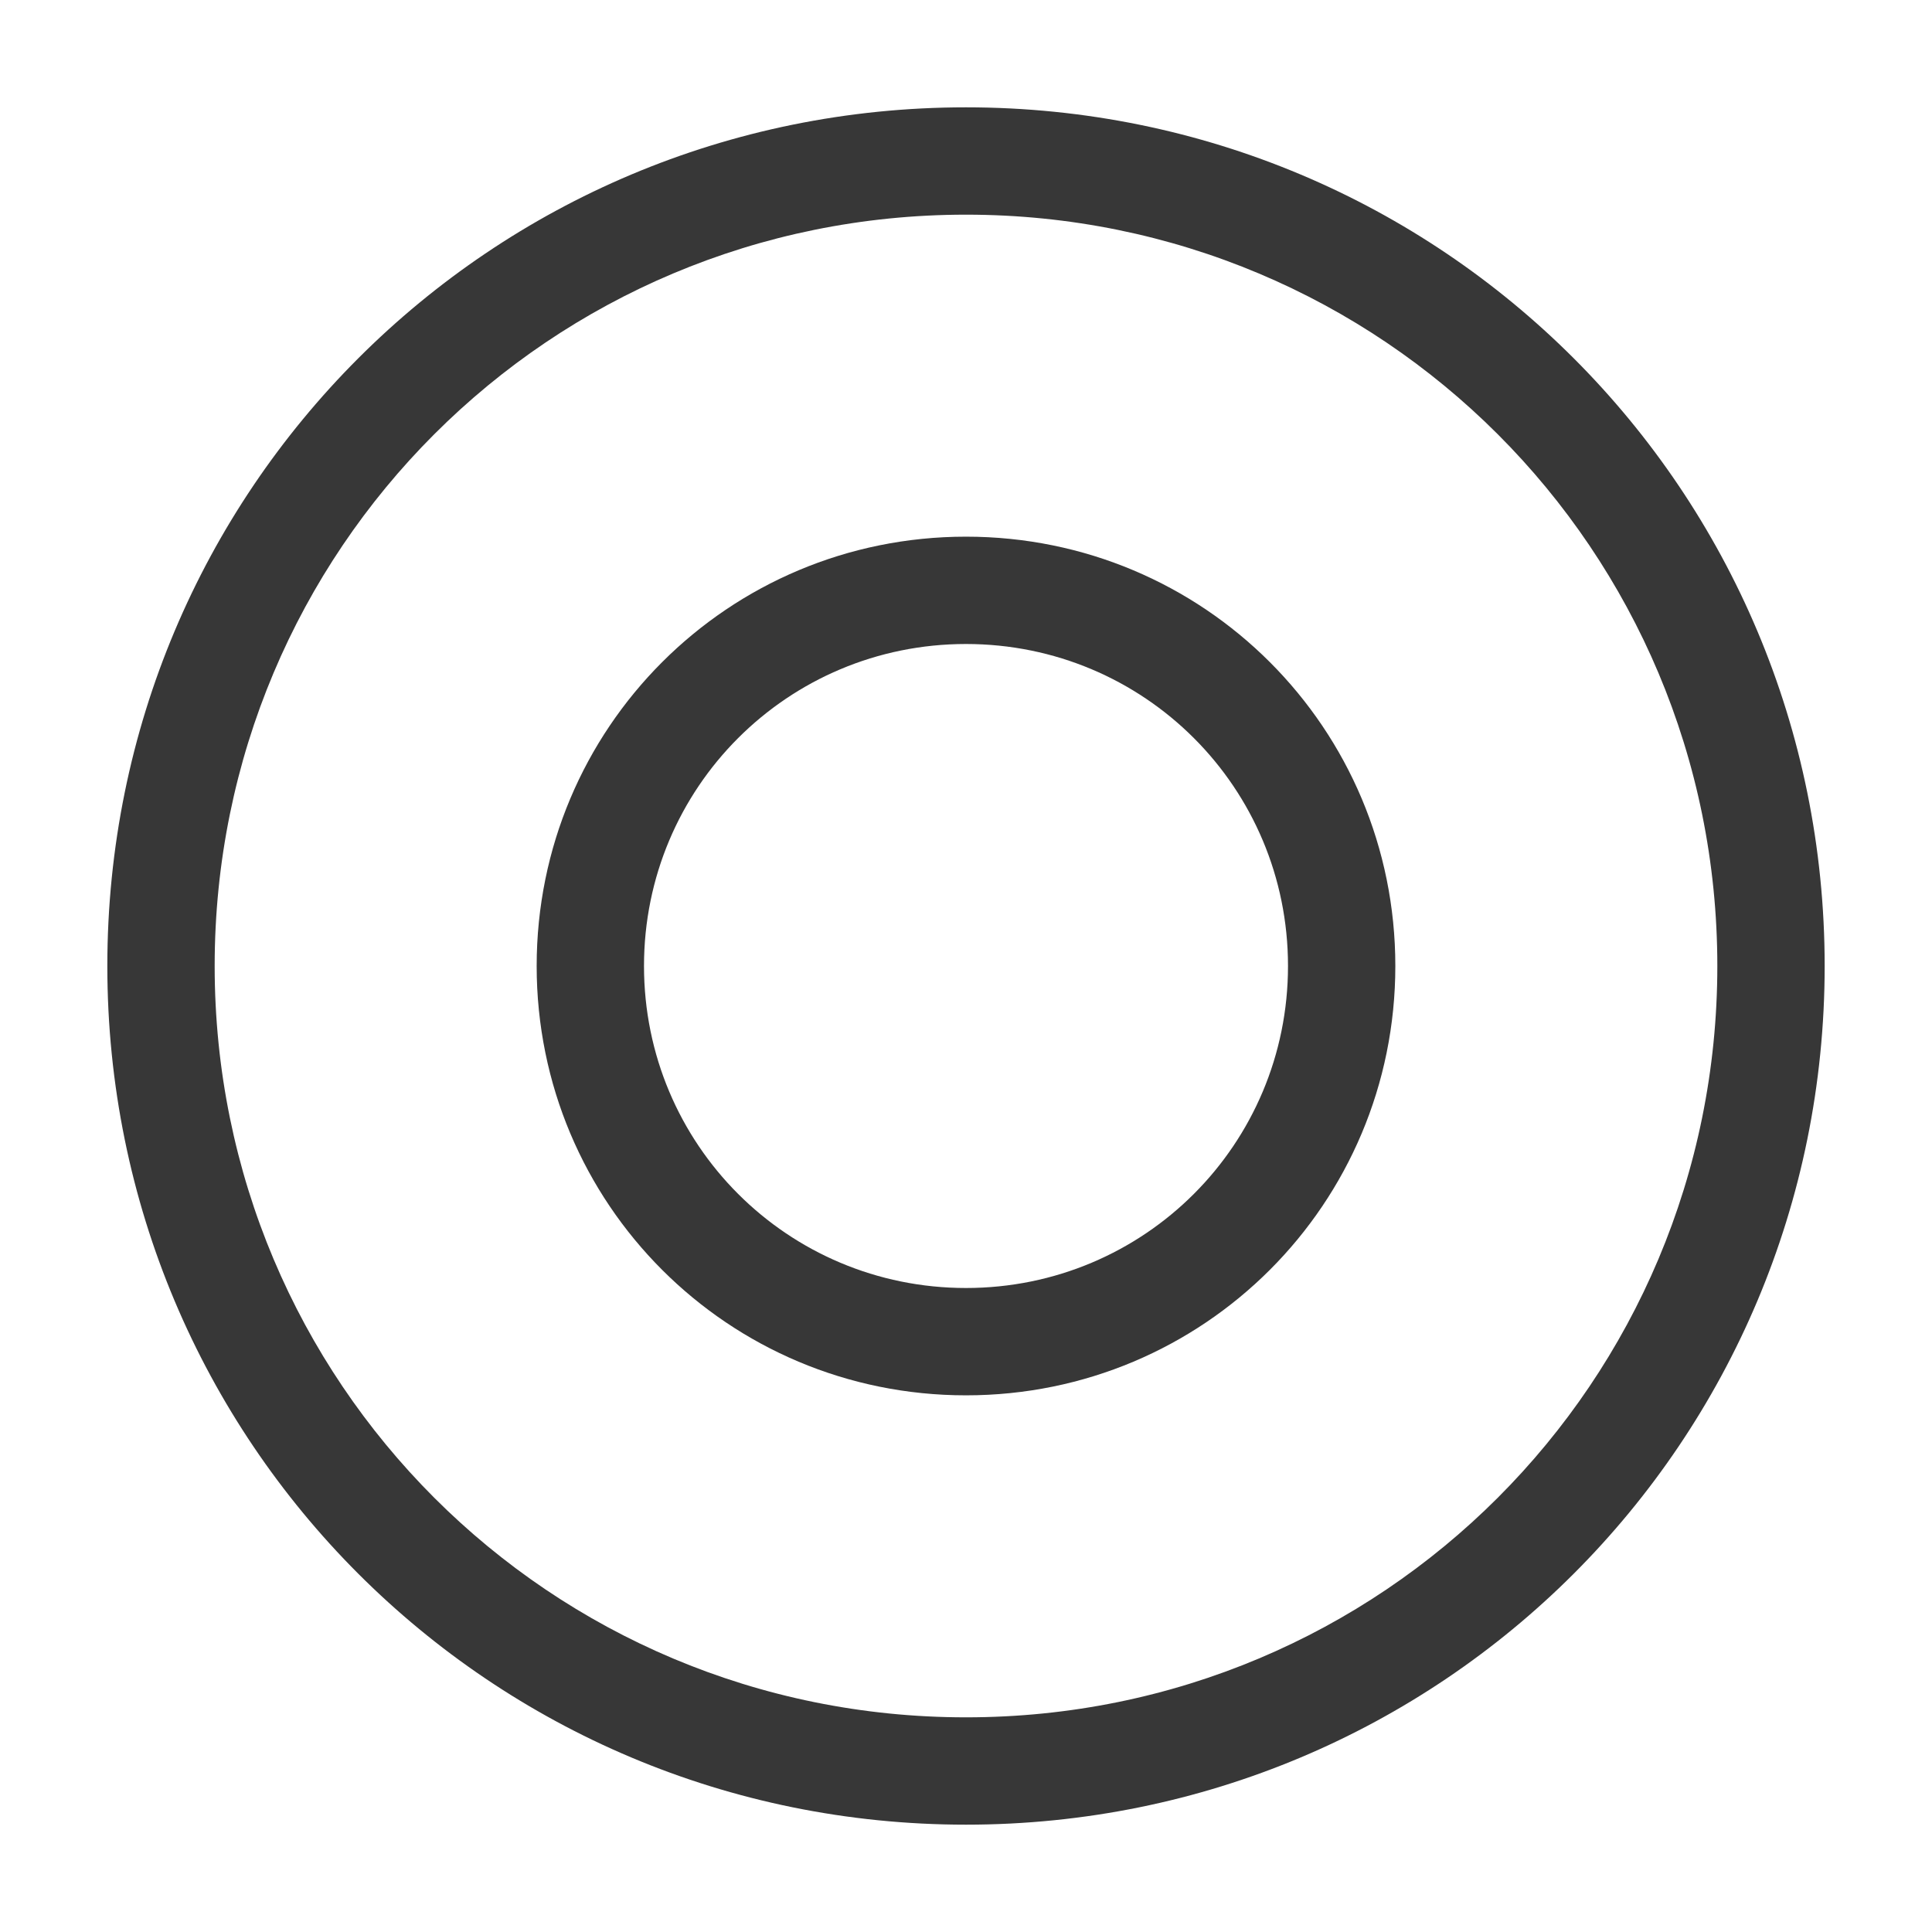
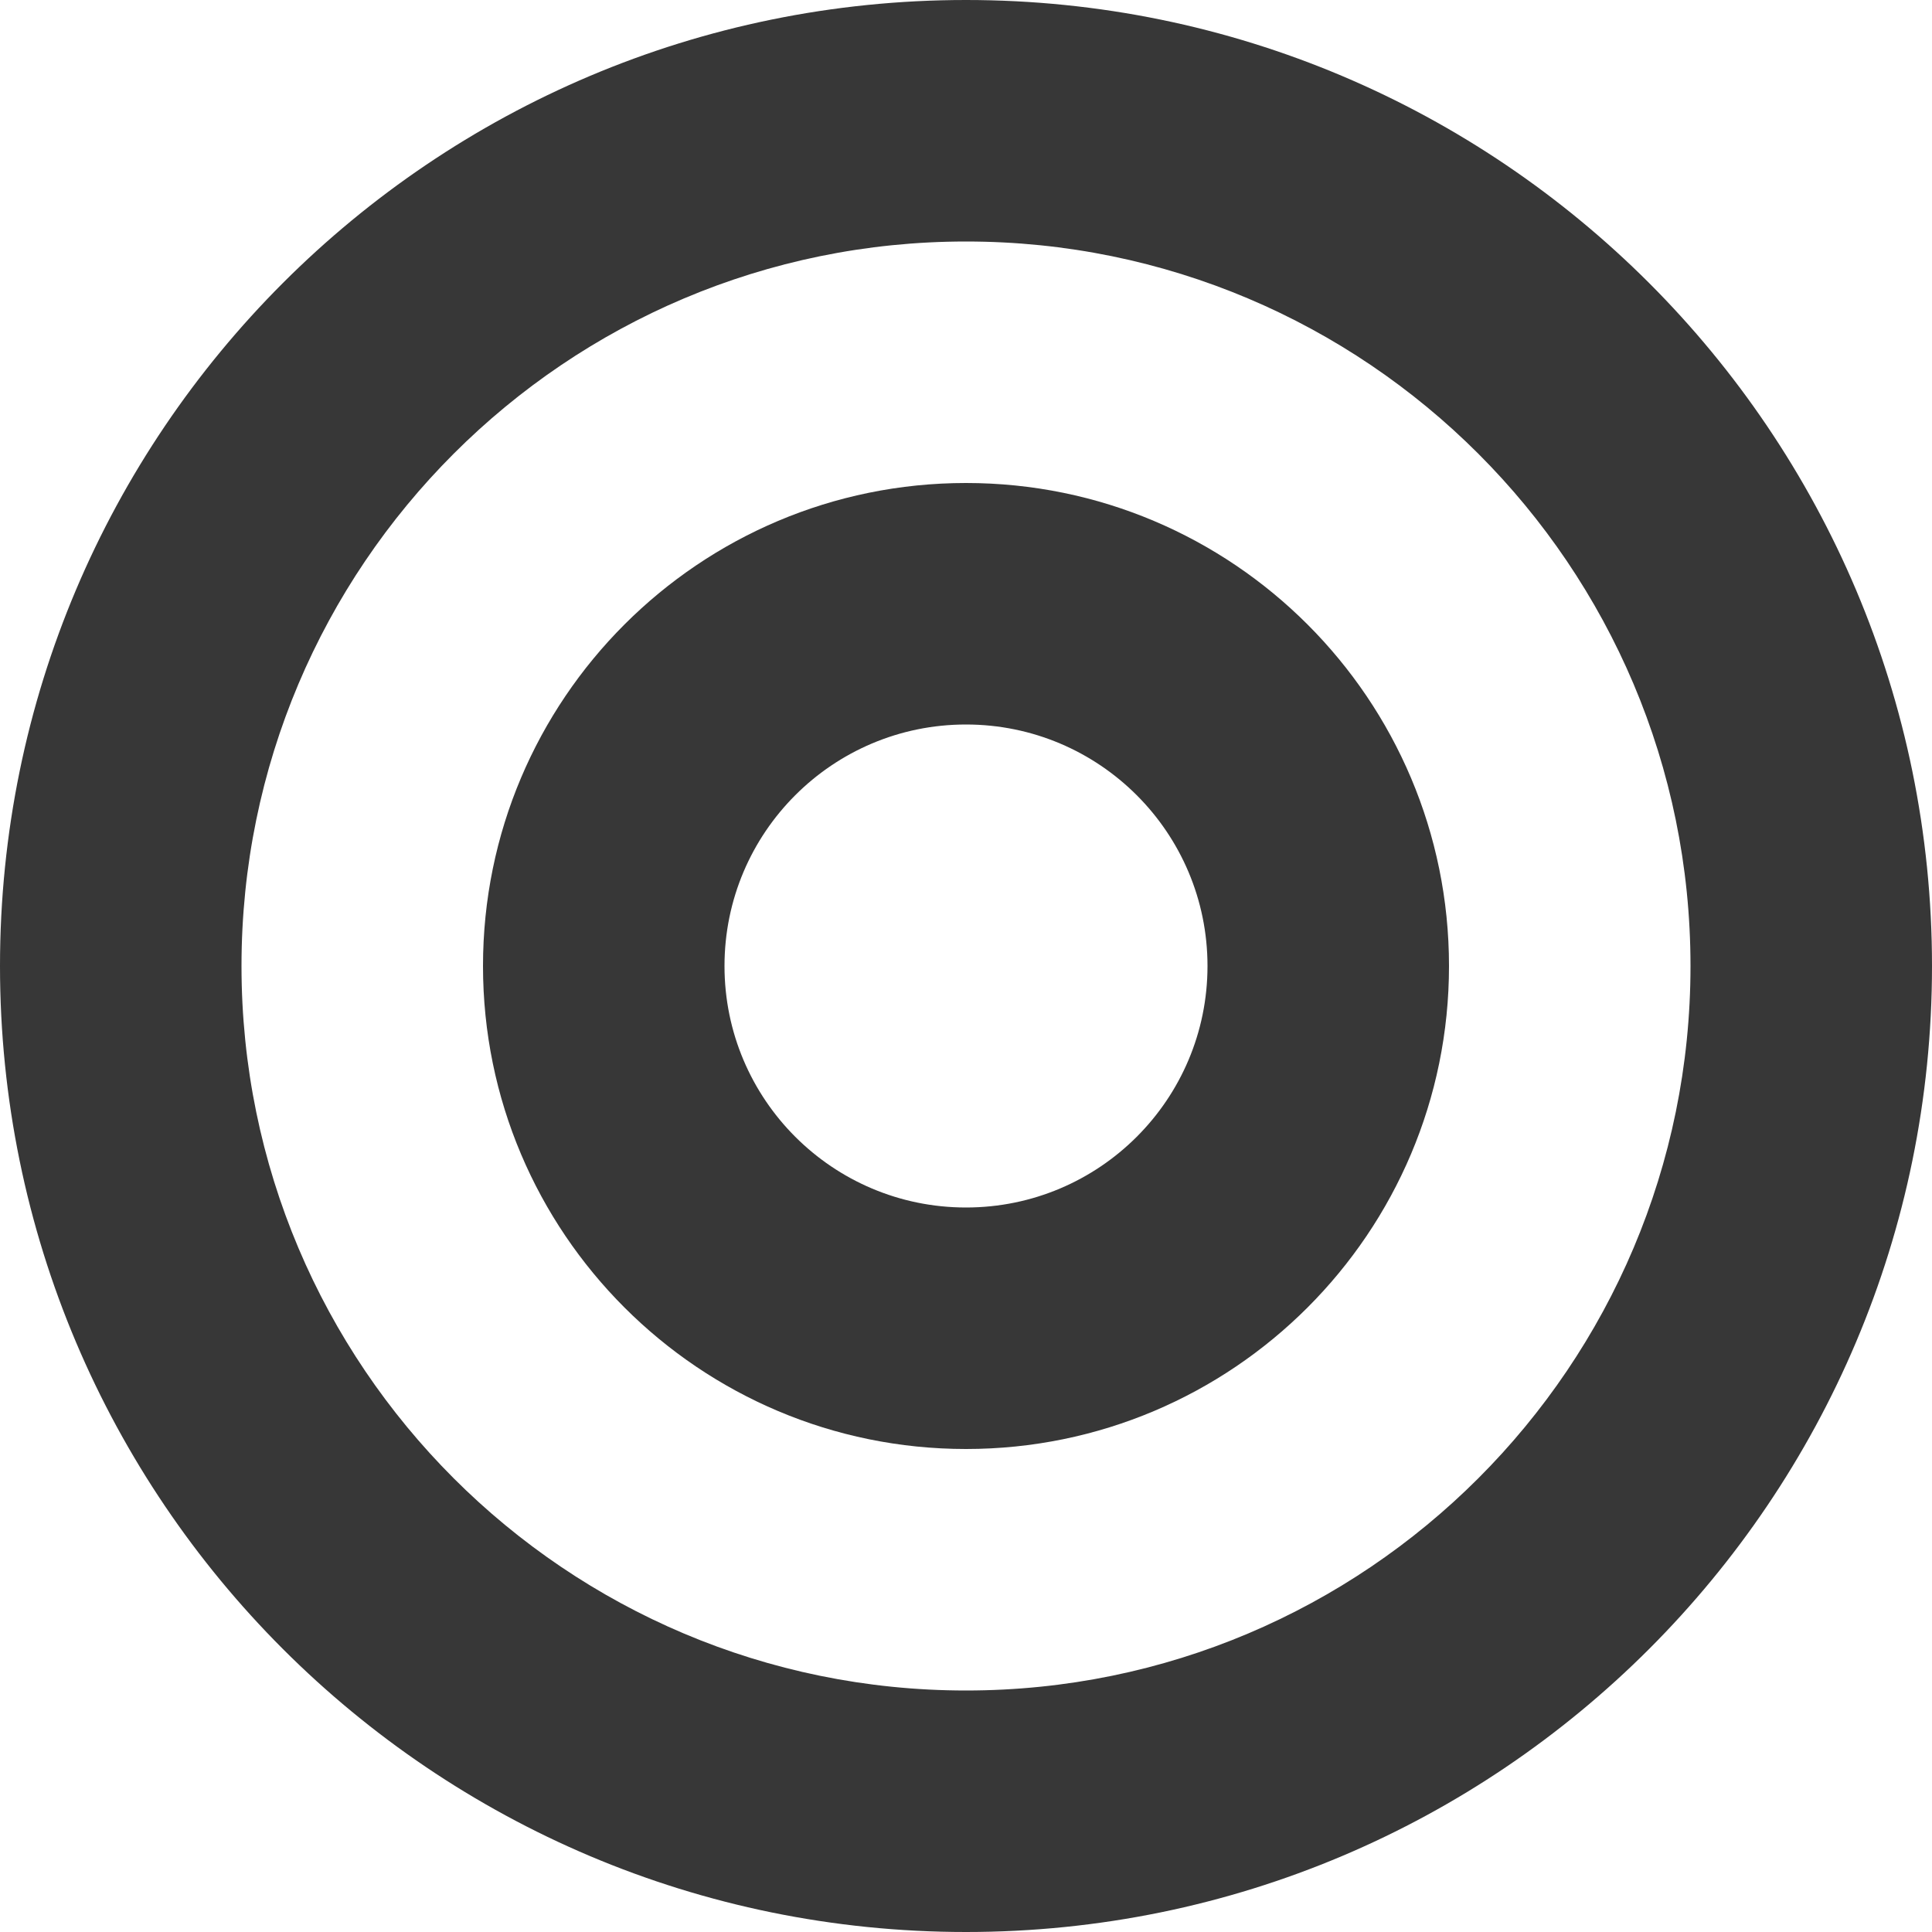
- <svg xmlns="http://www.w3.org/2000/svg" xmlns:xlink="http://www.w3.org/1999/xlink" version="1.1" width="18" height="18" id="svg6190">
+ <svg xmlns="http://www.w3.org/2000/svg" xmlns:ns1="http://www.openswatchbook.org/uri/2009/osb" version="1.1" width="16" height="16" id="svg6190">
  <defs id="defs6194">
-     <linearGradient x1="169.275" y1="7.633" x2="169" y2="22.362" id="linearGradient10736" xlink:href="#linearGradient6935" gradientUnits="userSpaceOnUse" gradientTransform="matrix(0.9351301,-0.9351301,0.9351301,0.9351301,48.84188,196.8352)" />
-     <linearGradient id="linearGradient6935">
-       <stop id="stop6937" style="stop-color:#666666;stop-opacity:1" offset="0" />
-       <stop id="stop6939" style="stop-color:#1a1a1a;stop-opacity:1" offset="1" />
-     </linearGradient>
-     <linearGradient x1="169.275" y1="7.633" x2="169" y2="22.362" id="linearGradient6229" xlink:href="#linearGradient6935" gradientUnits="userSpaceOnUse" gradientTransform="matrix(0.9351301,-0.9351301,0.9351301,0.9351301,48.84188,196.8352)" />
-     <linearGradient x1="169.275" y1="7.633" x2="169" y2="22.362" id="linearGradient8068" xlink:href="#linearGradient5536" gradientUnits="userSpaceOnUse" />
-     <linearGradient id="linearGradient5536">
-       <stop id="stop5538" style="stop-color:#e6e6e6;stop-opacity:1" offset="0" />
-       <stop id="stop5540" style="stop-color:#aaaaaa;stop-opacity:1" offset="1" />
-     </linearGradient>
-     <linearGradient x1="169.275" y1="7.633" x2="169" y2="22.362" id="linearGradient8064" xlink:href="#linearGradient5536" gradientUnits="userSpaceOnUse" />
-     <linearGradient id="linearGradient6294">
-       <stop id="stop6296" style="stop-color:#e6e6e6;stop-opacity:1" offset="0" />
-       <stop id="stop6298" style="stop-color:#aaaaaa;stop-opacity:1" offset="1" />
-     </linearGradient>
-     <linearGradient x1="169.275" y1="7.633" x2="169" y2="22.362" id="linearGradient8066" xlink:href="#linearGradient5536" gradientUnits="userSpaceOnUse" />
-     <linearGradient id="linearGradient6301">
-       <stop id="stop6303" style="stop-color:#e6e6e6;stop-opacity:1" offset="0" />
-       <stop id="stop6305" style="stop-color:#aaaaaa;stop-opacity:1" offset="1" />
-     </linearGradient>
-     <linearGradient x1="169.275" y1="7.633" x2="169" y2="22.362" id="linearGradient6317" xlink:href="#linearGradient5536" gradientUnits="userSpaceOnUse" />
-     <linearGradient xlink:href="#linearGradient6935-4" id="linearGradient10465" gradientUnits="userSpaceOnUse" gradientTransform="matrix(1.28659,0,0,1.28659,2.631367,-1434.252)" x1="163.039" y1="1276.613" x2="178.208" y2="1290.18" />
-     <linearGradient id="linearGradient6935-4">
-       <stop style="stop-color:#666666;stop-opacity:1" offset="0" id="stop6937-9" />
-       <stop style="stop-color:#1a1a1a;stop-opacity:1" offset="1" id="stop6939-2" />
-     </linearGradient>
-     <linearGradient id="linearGradient5536-1">
-       <stop style="stop-color:#e6e6e6;stop-opacity:1;" offset="0" id="stop5538-8" />
-       <stop style="stop-color:#aaaaaa;stop-opacity:1;" offset="1" id="stop5540-8" />
-     </linearGradient>
-     <linearGradient xlink:href="#linearGradient6935-0" id="linearGradient10439" gradientUnits="userSpaceOnUse" gradientTransform="matrix(1.28659,0,0,1.28659,2.631367,-1434.252)" x1="162.307" y1="1300.13" x2="174.531" y2="1312.568" />
-     <linearGradient id="linearGradient6935-0">
-       <stop style="stop-color:#666666;stop-opacity:1" offset="0" id="stop6937-2" />
-       <stop style="stop-color:#1a1a1a;stop-opacity:1" offset="1" id="stop6939-23" />
-     </linearGradient>
-     <linearGradient id="linearGradient5536-4">
-       <stop style="stop-color:#e6e6e6;stop-opacity:1;" offset="0" id="stop5538-2" />
-       <stop style="stop-color:#aaaaaa;stop-opacity:1;" offset="1" id="stop5540-7" />
-     </linearGradient>
-     <linearGradient xlink:href="#linearGradient6935-3" id="linearGradient10574" gradientUnits="userSpaceOnUse" gradientTransform="matrix(1.28659,0,0,1.28659,-70.14917,-1405.304)" x1="219.036" y1="1300.413" x2="234.081" y2="1315.457" />
-     <linearGradient id="linearGradient6935-3">
-       <stop style="stop-color:#666666;stop-opacity:1" offset="0" id="stop6937-6" />
-       <stop style="stop-color:#1a1a1a;stop-opacity:1" offset="1" id="stop6939-6" />
-     </linearGradient>
-     <linearGradient xlink:href="#linearGradient5536-7" id="linearGradient8078" gradientUnits="userSpaceOnUse" gradientTransform="matrix(1.28659,0,0,1.28659,-758.5512,-397.3041)" x1="219.036" y1="1300.413" x2="234.081" y2="1315.457" />
-     <linearGradient id="linearGradient5536-7">
-       <stop style="stop-color:#e6e6e6;stop-opacity:1;" offset="0" id="stop5538-4" />
-       <stop style="stop-color:#aaaaaa;stop-opacity:1;" offset="1" id="stop5540-3" />
-     </linearGradient>
-     <linearGradient xlink:href="#linearGradient6935-1" id="linearGradient10570" gradientUnits="userSpaceOnUse" gradientTransform="matrix(1.516824,0,0,1.461653,46.66417,-3.166096)" x1="110.58" y1="209.988" x2="121.607" y2="221.469" />
-     <linearGradient id="linearGradient6935-1">
-       <stop style="stop-color:#666666;stop-opacity:1" offset="0" id="stop6937-1" />
-       <stop style="stop-color:#1a1a1a;stop-opacity:1" offset="1" id="stop6939-60" />
-     </linearGradient>
-     <linearGradient xlink:href="#linearGradient5536-9" id="linearGradient8080" gradientUnits="userSpaceOnUse" gradientTransform="matrix(1.516824,0,0,1.461653,-641.7378,1004.834)" x1="110.58" y1="209.988" x2="121.607" y2="221.469" />
-     <linearGradient id="linearGradient5536-9">
-       <stop style="stop-color:#e6e6e6;stop-opacity:1;" offset="0" id="stop5538-1" />
-       <stop style="stop-color:#aaaaaa;stop-opacity:1;" offset="1" id="stop5540-84" />
-     </linearGradient>
-     <linearGradient id="linearGradient6935-47">
-       <stop style="stop-color:#666666;stop-opacity:1" offset="0" id="stop6937-67" />
-       <stop style="stop-color:#1a1a1a;stop-opacity:1" offset="1" id="stop6939-28" />
-     </linearGradient>
-     <linearGradient xlink:href="#linearGradient5536-0" id="linearGradient8120" gradientUnits="userSpaceOnUse" gradientTransform="matrix(1.286591,0,0,1.286591,-685.7707,-426.2524)" x1="164.418" y1="1376.901" x2="177.871" y2="1389.364" />
-     <linearGradient id="linearGradient5536-0">
-       <stop style="stop-color:#e6e6e6;stop-opacity:1;" offset="0" id="stop5538-5" />
-       <stop style="stop-color:#aaaaaa;stop-opacity:1;" offset="1" id="stop5540-88" />
-     </linearGradient>
-     <linearGradient id="linearGradient6935-5">
-       <stop style="stop-color:#666666;stop-opacity:1" offset="0" id="stop6937-21" />
-       <stop style="stop-color:#1a1a1a;stop-opacity:1" offset="1" id="stop6939-8" />
-     </linearGradient>
-     <linearGradient xlink:href="#linearGradient5536-75" id="linearGradient8074" gradientUnits="userSpaceOnUse" gradientTransform="matrix(1.286591,0,0,1.286591,-758.5512,-359.6713)" x1="218.411" y1="1352.733" x2="234.384" y2="1366.968" />
-     <linearGradient id="linearGradient5536-75">
-       <stop style="stop-color:#e6e6e6;stop-opacity:1;" offset="0" id="stop5538-7" />
-       <stop style="stop-color:#aaaaaa;stop-opacity:1;" offset="1" id="stop5540-0" />
-     </linearGradient>
-     <linearGradient id="linearGradient6935-15">
-       <stop style="stop-color:#666666;stop-opacity:1" offset="0" id="stop6937-97" />
-       <stop style="stop-color:#1a1a1a;stop-opacity:1" offset="1" id="stop6939-9" />
-     </linearGradient>
-     <linearGradient xlink:href="#linearGradient5536-00" id="linearGradient8076" gradientUnits="userSpaceOnUse" gradientTransform="matrix(1.28659,0,0,1.28659,-758.5512,-359.6713)" x1="218.478" y1="1381.176" x2="233.411" y2="1394.793" />
-     <linearGradient id="linearGradient5536-00">
-       <stop style="stop-color:#e6e6e6;stop-opacity:1;" offset="0" id="stop5538-51" />
-       <stop style="stop-color:#aaaaaa;stop-opacity:1;" offset="1" id="stop5540-9" />
-     </linearGradient>
-     <linearGradient id="linearGradient6935-7">
-       <stop style="stop-color:#666666;stop-opacity:1" offset="0" id="stop6937-16" />
-       <stop style="stop-color:#1a1a1a;stop-opacity:1" offset="1" id="stop6939-3" />
-     </linearGradient>
-     <linearGradient id="linearGradient5536-94">
-       <stop style="stop-color:#e6e6e6;stop-opacity:1;" offset="0" id="stop5538-0" />
-       <stop style="stop-color:#aaaaaa;stop-opacity:1;" offset="1" id="stop5540-34" />
-     </linearGradient>
-     <linearGradient id="linearGradient6935-2">
-       <stop style="stop-color:#666666;stop-opacity:1" offset="0" id="stop6937-8" />
-       <stop style="stop-color:#1a1a1a;stop-opacity:1" offset="1" id="stop6939-21" />
-     </linearGradient>
-     <linearGradient xlink:href="#linearGradient5536-6" id="linearGradient8132" gradientUnits="userSpaceOnUse" gradientTransform="matrix(1.28659,0,0,1.28659,-685.7707,-426.2524)" x1="164.522" y1="1482.442" x2="173.591" y2="1491.817" />
-     <linearGradient id="linearGradient5536-6">
-       <stop style="stop-color:#e6e6e6;stop-opacity:1;" offset="0" id="stop5538-54" />
-       <stop style="stop-color:#aaaaaa;stop-opacity:1;" offset="1" id="stop5540-6" />
-     </linearGradient>
-     <linearGradient id="linearGradient6935-21">
-       <stop style="stop-color:#666666;stop-opacity:1" offset="0" id="stop6937-4" />
-       <stop style="stop-color:#1a1a1a;stop-opacity:1" offset="1" id="stop6939-4" />
-     </linearGradient>
-     <linearGradient id="linearGradient5536-49">
-       <stop style="stop-color:#e6e6e6;stop-opacity:1;" offset="0" id="stop5538-3" />
-       <stop style="stop-color:#aaaaaa;stop-opacity:1;" offset="1" id="stop5540-2" />
-     </linearGradient>
-     <linearGradient id="linearGradient5536-06">
-       <stop style="stop-color:#e6e6e6;stop-opacity:1;" offset="0" id="stop5538-26" />
-       <stop style="stop-color:#aaaaaa;stop-opacity:1;" offset="1" id="stop5540-74" />
-     </linearGradient>
-     <linearGradient id="linearGradient6327">
-       <stop style="stop-color:#e6e6e6;stop-opacity:1;" offset="0" id="stop6329" />
-       <stop style="stop-color:#aaaaaa;stop-opacity:1;" offset="1" id="stop6331" />
-     </linearGradient>
-     <linearGradient id="linearGradient6935-50">
-       <stop style="stop-color:#666666;stop-opacity:1" offset="0" id="stop6937-0" />
-       <stop style="stop-color:#1a1a1a;stop-opacity:1" offset="1" id="stop6939-0" />
-     </linearGradient>
-     <linearGradient xlink:href="#linearGradient5536-16" id="linearGradient8089" gradientUnits="userSpaceOnUse" gradientTransform="matrix(1.28659,0,0,1.28659,-758.5512,-368.7689)" x1="219.302" y1="1486.967" x2="234.081" y2="1501.993" />
-     <linearGradient id="linearGradient5536-16">
-       <stop style="stop-color:#e6e6e6;stop-opacity:1;" offset="0" id="stop5538-24" />
-       <stop style="stop-color:#aaaaaa;stop-opacity:1;" offset="1" id="stop5540-1" />
-     </linearGradient>
-     <linearGradient id="linearGradient6935-55">
-       <stop style="stop-color:#666666;stop-opacity:1" offset="0" id="stop6937-5" />
-       <stop style="stop-color:#1a1a1a;stop-opacity:1" offset="1" id="stop6939-81" />
-     </linearGradient>
-     <linearGradient xlink:href="#linearGradient5536-04" id="linearGradient8102" gradientUnits="userSpaceOnUse" gradientTransform="matrix(1.28659,0,0,1.28659,-758.5512,-368.7689)" x1="219.661" y1="1511.98" x2="233.474" y2="1526.105" />
-     <linearGradient id="linearGradient5536-04">
-       <stop style="stop-color:#e6e6e6;stop-opacity:1;" offset="0" id="stop5538-74" />
-       <stop style="stop-color:#aaaaaa;stop-opacity:1;" offset="1" id="stop5540-5" />
-     </linearGradient>
-     <linearGradient y2="1526.105" x2="233.474" y1="1511.98" x1="219.661" gradientTransform="matrix(1.28659,0,0,1.28659,-758.5512,-368.7689)" gradientUnits="userSpaceOnUse" id="linearGradient6797" xlink:href="#linearGradient5536-04" />
-     <linearGradient id="linearGradient6935-6">
-       <stop style="stop-color:#666666;stop-opacity:1" offset="0" id="stop6937-57" />
-       <stop style="stop-color:#1a1a1a;stop-opacity:1" offset="1" id="stop6939-03" />
-     </linearGradient>
-     <linearGradient id="linearGradient5536-45">
-       <stop style="stop-color:#e6e6e6;stop-opacity:1;" offset="0" id="stop5538-6" />
-       <stop style="stop-color:#aaaaaa;stop-opacity:1;" offset="1" id="stop5540-4" />
-     </linearGradient>
-     <linearGradient id="linearGradient6935-41">
-       <stop style="stop-color:#666666;stop-opacity:1" offset="0" id="stop6937-88" />
-       <stop style="stop-color:#1a1a1a;stop-opacity:1" offset="1" id="stop6939-5" />
-     </linearGradient>
-     <linearGradient xlink:href="#linearGradient5536-048" id="linearGradient8070" gradientUnits="userSpaceOnUse" gradientTransform="matrix(1.28659,0,0,1.28659,-745.1559,1039.54)" x1="207.531" y1="497.062" x2="223.331" y2="511.406" />
-     <linearGradient id="linearGradient5536-048">
-       <stop style="stop-color:#e6e6e6;stop-opacity:1;" offset="0" id="stop5538-14" />
-       <stop style="stop-color:#aaaaaa;stop-opacity:1;" offset="1" id="stop5540-71" />
-     </linearGradient>
-     <linearGradient id="linearGradient6935-8">
-       <stop style="stop-color:#666666;stop-opacity:1" offset="0" id="stop6937-54" />
-       <stop style="stop-color:#1a1a1a;stop-opacity:1" offset="1" id="stop6939-66" />
-     </linearGradient>
-     <linearGradient xlink:href="#linearGradient5536-18" id="linearGradient8134" gradientUnits="userSpaceOnUse" gradientTransform="matrix(1.28659,0,0,1.28659,-745.5878,1039.54)" x1="213.305" y1="528.903" x2="218.048" y2="533.646" />
-     <linearGradient id="linearGradient5536-18">
-       <stop style="stop-color:#e6e6e6;stop-opacity:1;" offset="0" id="stop5538-46" />
-       <stop style="stop-color:#aaaaaa;stop-opacity:1;" offset="1" id="stop5540-70" />
-     </linearGradient>
-     <linearGradient id="linearGradient8666">
-       <stop style="stop-color:#4d4d4d;stop-opacity:1" offset="0" id="stop8668" />
-       <stop style="stop-color:#d2d2d2;stop-opacity:1" offset="1" id="stop8670" />
-     </linearGradient>
-     <linearGradient id="linearGradient8666-1">
-       <stop style="stop-color:#4d4d4d;stop-opacity:1" offset="0" id="stop8668-6" />
-       <stop style="stop-color:#d2d2d2;stop-opacity:1" offset="1" id="stop8670-2" />
-     </linearGradient>
-     <linearGradient id="linearGradient6935-60">
-       <stop style="stop-color:#666666;stop-opacity:1" offset="0" id="stop6937-7" />
-       <stop style="stop-color:#1a1a1a;stop-opacity:1" offset="1" id="stop6939-55" />
-     </linearGradient>
-     <linearGradient xlink:href="#linearGradient5536-46" id="linearGradient8072" gradientUnits="userSpaceOnUse" gradientTransform="matrix(1.28659,0,0,1.28659,-685.7707,-426.2524)" x1="162.401" y1="1715.821" x2="177.309" y2="1731.112" />
-     <linearGradient id="linearGradient5536-46">
-       <stop style="stop-color:#e6e6e6;stop-opacity:1;" offset="0" id="stop5538-543" />
-       <stop style="stop-color:#aaaaaa;stop-opacity:1;" offset="1" id="stop5540-80" />
-     </linearGradient>
-     <linearGradient id="linearGradient6935-8-2">
-       <stop style="stop-color:#666666;stop-opacity:1" offset="0" id="stop6937-6-9" />
-       <stop style="stop-color:#1a1a1a;stop-opacity:1" offset="1" id="stop6939-9-4" />
-     </linearGradient>
-     <linearGradient y2="623.306" x2="143.471" y1="616.297" x1="133.476" gradientUnits="userSpaceOnUse" id="linearGradient7256" xlink:href="#linearGradient5536-6-1" />
-     <linearGradient id="linearGradient5536-6-1">
-       <stop style="stop-color:#e6e6e6;stop-opacity:1;" offset="0" id="stop5538-6-0" />
-       <stop style="stop-color:#aaaaaa;stop-opacity:1;" offset="1" id="stop5540-2-4" />
-     </linearGradient>
-     <linearGradient id="linearGradient8033">
-       <stop style="stop-color:#e6e6e6;stop-opacity:1;" offset="0" id="stop8035" />
-       <stop style="stop-color:#aaaaaa;stop-opacity:1;" offset="1" id="stop8037" />
-     </linearGradient>
-     <linearGradient id="linearGradient8040">
-       <stop style="stop-color:#e6e6e6;stop-opacity:1;" offset="0" id="stop8042" />
-       <stop style="stop-color:#aaaaaa;stop-opacity:1;" offset="1" id="stop8044" />
-     </linearGradient>
-     <linearGradient id="linearGradient8047">
-       <stop style="stop-color:#e6e6e6;stop-opacity:1;" offset="0" id="stop8049" />
-       <stop style="stop-color:#aaaaaa;stop-opacity:1;" offset="1" id="stop8051" />
-     </linearGradient>
-     <linearGradient id="linearGradient8054">
-       <stop style="stop-color:#e6e6e6;stop-opacity:1;" offset="0" id="stop8056" />
-       <stop style="stop-color:#aaaaaa;stop-opacity:1;" offset="1" id="stop8058" />
-     </linearGradient>
-     <linearGradient id="linearGradient8061">
-       <stop style="stop-color:#e6e6e6;stop-opacity:1;" offset="0" id="stop8063" />
-       <stop style="stop-color:#aaaaaa;stop-opacity:1;" offset="1" id="stop8065" />
-     </linearGradient>
-     <linearGradient id="linearGradient8068-6">
-       <stop style="stop-color:#e6e6e6;stop-opacity:1;" offset="0" id="stop8070" />
-       <stop style="stop-color:#aaaaaa;stop-opacity:1;" offset="1" id="stop8072" />
-     </linearGradient>
-     <linearGradient id="linearGradient8075">
-       <stop style="stop-color:#e6e6e6;stop-opacity:1;" offset="0" id="stop8077" />
-       <stop style="stop-color:#aaaaaa;stop-opacity:1;" offset="1" id="stop8079" />
-     </linearGradient>
-     <linearGradient id="linearGradient8082">
-       <stop style="stop-color:#e6e6e6;stop-opacity:1;" offset="0" id="stop8084" />
-       <stop style="stop-color:#aaaaaa;stop-opacity:1;" offset="1" id="stop8086" />
-     </linearGradient>
-     <linearGradient id="linearGradient8089-6">
-       <stop style="stop-color:#e6e6e6;stop-opacity:1;" offset="0" id="stop8091" />
-       <stop style="stop-color:#aaaaaa;stop-opacity:1;" offset="1" id="stop8093" />
-     </linearGradient>
-     <linearGradient y2="623.306" x2="143.471" y1="616.297" x1="133.476" gradientUnits="userSpaceOnUse" id="linearGradient8117" xlink:href="#linearGradient5536-6-1" />
-     <linearGradient id="linearGradient6935-05">
-       <stop style="stop-color:#666666;stop-opacity:1" offset="0" id="stop6937-00" />
-       <stop style="stop-color:#1a1a1a;stop-opacity:1" offset="1" id="stop6939-1" />
-     </linearGradient>
-     <linearGradient xlink:href="#linearGradient5536-67" id="linearGradient8128" gradientUnits="userSpaceOnUse" gradientTransform="matrix(0.8450207,0,0,0.8450207,-545.5726,1321.472)" x1="85.381" y1="627.678" x2="101.473" y2="643.771" />
-     <linearGradient id="linearGradient5536-67">
-       <stop style="stop-color:#e6e6e6;stop-opacity:1;" offset="0" id="stop5538-29" />
-       <stop style="stop-color:#aaaaaa;stop-opacity:1;" offset="1" id="stop5540-66" />
-     </linearGradient>
-     <linearGradient id="linearGradient6935-66">
-       <stop style="stop-color:#666666;stop-opacity:1" offset="0" id="stop6937-41" />
-       <stop style="stop-color:#1a1a1a;stop-opacity:1" offset="1" id="stop6939-30" />
-     </linearGradient>
-     <linearGradient xlink:href="#linearGradient5536-14" id="linearGradient8082-9" gradientUnits="userSpaceOnUse" gradientTransform="matrix(1.286591,0,0,1.286591,-685.7707,-428.9817)" x1="162.179" y1="1798.113" x2="177.125" y2="1813.06" />
-     <linearGradient id="linearGradient5536-14">
-       <stop style="stop-color:#e6e6e6;stop-opacity:1;" offset="0" id="stop5538-59" />
-       <stop style="stop-color:#aaaaaa;stop-opacity:1;" offset="1" id="stop5540-69" />
-     </linearGradient>
-     <linearGradient id="linearGradient6935-82">
-       <stop style="stop-color:#666666;stop-opacity:1" offset="0" id="stop6937-01" />
-       <stop style="stop-color:#1a1a1a;stop-opacity:1" offset="1" id="stop6939-667" />
-     </linearGradient>
-     <linearGradient xlink:href="#linearGradient5536-63" id="linearGradient8085" gradientUnits="userSpaceOnUse" x1="141.209" y1="660.076" x2="153.033" y2="671.9" />
-     <linearGradient id="linearGradient5536-63">
-       <stop style="stop-color:#e6e6e6;stop-opacity:1;" offset="0" id="stop5538-79" />
-       <stop style="stop-color:#aaaaaa;stop-opacity:1;" offset="1" id="stop5540-53" />
-     </linearGradient>
-     <linearGradient id="linearGradient6935-89">
-       <stop style="stop-color:#666666;stop-opacity:1" offset="0" id="stop6937-545" />
-       <stop style="stop-color:#1a1a1a;stop-opacity:1" offset="1" id="stop6939-13" />
-     </linearGradient>
-     <linearGradient id="linearGradient6935-14">
-       <stop style="stop-color:#666666;stop-opacity:1" offset="0" id="stop6937-61" />
-       <stop style="stop-color:#1a1a1a;stop-opacity:1" offset="1" id="stop6939-39" />
-     </linearGradient>
-     <linearGradient xlink:href="#linearGradient5536-5" id="linearGradient8122" gradientUnits="userSpaceOnUse" gradientTransform="matrix(1.28659,0,0,1.28659,-685.7707,-426.2524)" x1="165.088" y1="1876.753" x2="178.625" y2="1889.613" />
-     <linearGradient id="linearGradient5536-5">
-       <stop style="stop-color:#e6e6e6;stop-opacity:1;" offset="0" id="stop5538-9" />
-       <stop style="stop-color:#aaaaaa;stop-opacity:1;" offset="1" id="stop5540-81" />
-     </linearGradient>
-     <linearGradient id="linearGradient6935-65">
-       <stop style="stop-color:#666666;stop-opacity:1" offset="0" id="stop6937-015" />
-       <stop style="stop-color:#1a1a1a;stop-opacity:1" offset="1" id="stop6939-96" />
-     </linearGradient>
-     <linearGradient xlink:href="#linearGradient5536-09" id="linearGradient8124" gradientUnits="userSpaceOnUse" gradientTransform="matrix(1.28659,0,0,1.28659,-685.7707,-426.2524)" x1="162.41" y1="1901.972" x2="175.641" y2="1915.098" />
-     <linearGradient id="linearGradient5536-09">
-       <stop style="stop-color:#e6e6e6;stop-opacity:1;" offset="0" id="stop5538-55" />
-       <stop style="stop-color:#aaaaaa;stop-opacity:1;" offset="1" id="stop5540-41" />
-     </linearGradient>
-     <linearGradient id="linearGradient6935-69">
-       <stop style="stop-color:#666666;stop-opacity:1" offset="0" id="stop6937-22" />
-       <stop style="stop-color:#1a1a1a;stop-opacity:1" offset="1" id="stop6939-7" />
-     </linearGradient>
-     <linearGradient id="linearGradient9010">
-       <stop style="stop-color:#666666;stop-opacity:1" offset="0" id="stop9012" />
-       <stop style="stop-color:#1a1a1a;stop-opacity:1" offset="1" id="stop9014" />
-     </linearGradient>
-     <linearGradient xlink:href="#linearGradient5536-68" id="linearGradient8108" gradientUnits="userSpaceOnUse" x1="145.261" y1="761.071" x2="153.688" y2="770.124" />
-     <linearGradient id="linearGradient5536-68">
-       <stop style="stop-color:#e6e6e6;stop-opacity:1;" offset="0" id="stop5538-73" />
-       <stop style="stop-color:#aaaaaa;stop-opacity:1;" offset="1" id="stop5540-85" />
-     </linearGradient>
-     <linearGradient id="linearGradient9095">
-       <stop style="stop-color:#e6e6e6;stop-opacity:1;" offset="0" id="stop9097" />
-       <stop style="stop-color:#aaaaaa;stop-opacity:1;" offset="1" id="stop9099" />
-     </linearGradient>
-     <linearGradient id="linearGradient9102">
-       <stop style="stop-color:#e6e6e6;stop-opacity:1;" offset="0" id="stop9104" />
-       <stop style="stop-color:#aaaaaa;stop-opacity:1;" offset="1" id="stop9106" />
-     </linearGradient>
-     <linearGradient y2="770.124" x2="153.688" y1="761.071" x1="145.261" gradientUnits="userSpaceOnUse" id="linearGradient9119" xlink:href="#linearGradient5536-68" />
-     <linearGradient id="linearGradient6935-9">
-       <stop style="stop-color:#666666;stop-opacity:1" offset="0" id="stop6937-84" />
-       <stop style="stop-color:#1a1a1a;stop-opacity:1" offset="1" id="stop6939-47" />
-     </linearGradient>
-     <linearGradient xlink:href="#linearGradient5536-2" id="linearGradient8098" gradientUnits="userSpaceOnUse" gradientTransform="matrix(1.28659,0,0,1.28659,-685.7707,-427.8606)" x1="162.605" y1="1951.825" x2="176.733" y2="1966.365" />
-     <linearGradient id="linearGradient5536-2">
-       <stop style="stop-color:#e6e6e6;stop-opacity:1;" offset="0" id="stop5538-85" />
-       <stop style="stop-color:#aaaaaa;stop-opacity:1;" offset="1" id="stop5540-00" />
-     </linearGradient>
-     <linearGradient id="linearGradient6935-75">
-       <stop style="stop-color:#666666;stop-opacity:1" offset="0" id="stop6937-93" />
-       <stop style="stop-color:#1a1a1a;stop-opacity:1" offset="1" id="stop6939-70" />
-     </linearGradient>
-     <linearGradient xlink:href="#linearGradient5536-93" id="linearGradient8062" gradientUnits="userSpaceOnUse" gradientTransform="matrix(1.28659,0,0,1.28659,-685.7707,-426.2524)" x1="163.156" y1="1976.5" x2="173.594" y2="1989.438" />
-     <linearGradient id="linearGradient5536-93">
-       <stop style="stop-color:#e6e6e6;stop-opacity:1;" offset="0" id="stop5538-62" />
-       <stop style="stop-color:#aaaaaa;stop-opacity:1;" offset="1" id="stop5540-15" />
-     </linearGradient>
-     <linearGradient id="linearGradient5536-08">
-       <stop style="stop-color:#e6e6e6;stop-opacity:1;" offset="0" id="stop5538-92" />
-       <stop style="stop-color:#aaaaaa;stop-opacity:1;" offset="1" id="stop5540-82" />
-     </linearGradient>
-     <linearGradient id="linearGradient6935-7-2">
-       <stop style="stop-color:#666666;stop-opacity:1" offset="0" id="stop6937-8-2" />
-       <stop style="stop-color:#1a1a1a;stop-opacity:1" offset="1" id="stop6939-0-2" />
-     </linearGradient>
-     <linearGradient id="linearGradient6935-7-6">
-       <stop style="stop-color:#666666;stop-opacity:1" offset="0" id="stop6937-8-0" />
-       <stop style="stop-color:#1a1a1a;stop-opacity:1" offset="1" id="stop6939-0-9" />
-     </linearGradient>
-     <linearGradient id="linearGradient5536-08-5">
-       <stop style="stop-color:#e6e6e6;stop-opacity:1;" offset="0" id="stop5538-92-8" />
-       <stop style="stop-color:#aaaaaa;stop-opacity:1;" offset="1" id="stop5540-82-4" />
-     </linearGradient>
-     <linearGradient id="linearGradient5536-08-1">
-       <stop style="stop-color:#e6e6e6;stop-opacity:1;" offset="0" id="stop5538-92-86" />
-       <stop style="stop-color:#aaaaaa;stop-opacity:1;" offset="1" id="stop5540-82-1" />
-     </linearGradient>
-     <linearGradient id="linearGradient5536-08-8">
-       <stop style="stop-color:#e6e6e6;stop-opacity:1;" offset="0" id="stop5538-92-1" />
-       <stop style="stop-color:#aaaaaa;stop-opacity:1;" offset="1" id="stop5540-82-0" />
-     </linearGradient>
-     <linearGradient id="linearGradient6935-7-5">
-       <stop style="stop-color:#666666;stop-opacity:1" offset="0" id="stop6937-8-26" />
-       <stop style="stop-color:#1a1a1a;stop-opacity:1" offset="1" id="stop6939-0-3" />
-     </linearGradient>
-     <linearGradient id="linearGradient6935-7-3">
-       <stop style="stop-color:#666666;stop-opacity:1" offset="0" id="stop6937-8-7" />
-       <stop style="stop-color:#1a1a1a;stop-opacity:1" offset="1" id="stop6939-0-8" />
-     </linearGradient>
-     <linearGradient id="linearGradient5536-08-19">
-       <stop style="stop-color:#e6e6e6;stop-opacity:1;" offset="0" id="stop5538-92-9" />
-       <stop style="stop-color:#aaaaaa;stop-opacity:1;" offset="1" id="stop5540-82-7" />
-     </linearGradient>
-     <linearGradient id="linearGradient5536-08-55">
-       <stop style="stop-color:#e6e6e6;stop-opacity:1;" offset="0" id="stop5538-92-2" />
-       <stop style="stop-color:#aaaaaa;stop-opacity:1;" offset="1" id="stop5540-82-8" />
-     </linearGradient>
-     <linearGradient id="linearGradient6935-7-9">
-       <stop style="stop-color:#666666;stop-opacity:1" offset="0" id="stop6937-8-6" />
-       <stop style="stop-color:#1a1a1a;stop-opacity:1" offset="1" id="stop6939-0-4" />
-     </linearGradient>
-     <linearGradient id="linearGradient5536-08-2">
-       <stop style="stop-color:#e6e6e6;stop-opacity:1;" offset="0" id="stop5538-92-5" />
-       <stop style="stop-color:#aaaaaa;stop-opacity:1;" offset="1" id="stop5540-82-10" />
-     </linearGradient>
-     <linearGradient id="linearGradient6935-7-94">
-       <stop style="stop-color:#666666;stop-opacity:1" offset="0" id="stop6937-8-08" />
-       <stop style="stop-color:#1a1a1a;stop-opacity:1" offset="1" id="stop6939-0-84" />
-     </linearGradient>
-     <linearGradient id="linearGradient6935-7-8">
-       <stop style="stop-color:#666666;stop-opacity:1" offset="0" id="stop6937-8-9" />
-       <stop style="stop-color:#1a1a1a;stop-opacity:1" offset="1" id="stop6939-0-6" />
-     </linearGradient>
-     <linearGradient id="linearGradient5536-08-4">
-       <stop style="stop-color:#e6e6e6;stop-opacity:1;" offset="0" id="stop5538-92-4" />
-       <stop style="stop-color:#aaaaaa;stop-opacity:1;" offset="1" id="stop5540-82-2" />
-     </linearGradient>
-     <linearGradient id="linearGradient5536-08-7">
-       <stop style="stop-color:#e6e6e6;stop-opacity:1;" offset="0" id="stop5538-92-7" />
-       <stop style="stop-color:#aaaaaa;stop-opacity:1;" offset="1" id="stop5540-82-9" />
-     </linearGradient>
-     <linearGradient id="linearGradient6935-7-7">
-       <stop style="stop-color:#666666;stop-opacity:1" offset="0" id="stop6937-8-8" />
-       <stop style="stop-color:#1a1a1a;stop-opacity:1" offset="1" id="stop6939-0-86" />
-     </linearGradient>
-     <linearGradient id="linearGradient6935-76">
-       <stop style="stop-color:#666666;stop-opacity:1" offset="0" id="stop6937-414" />
-       <stop style="stop-color:#1a1a1a;stop-opacity:1" offset="1" id="stop6939-390" />
-     </linearGradient>
-     <linearGradient id="linearGradient5536-08-553">
-       <stop style="stop-color:#e6e6e6;stop-opacity:1;" offset="0" id="stop5538-92-867" />
-       <stop style="stop-color:#aaaaaa;stop-opacity:1;" offset="1" id="stop5540-82-86" />
-     </linearGradient>
-     <linearGradient id="linearGradient6935-7-74">
-       <stop style="stop-color:#666666;stop-opacity:1" offset="0" id="stop6937-8-5" />
-       <stop style="stop-color:#1a1a1a;stop-opacity:1" offset="1" id="stop6939-0-7" />
-     </linearGradient>
-     <linearGradient xlink:href="#linearGradient5536-08-191" id="linearGradient6887-2" gradientUnits="userSpaceOnUse" gradientTransform="matrix(1.530037,0,0,1.530037,-2826.184,-1343.544)" x1="1852.111" y1="885.065" x2="1856.198" y2="889.151" />
-     <linearGradient id="linearGradient5536-08-191">
-       <stop style="stop-color:#e6e6e6;stop-opacity:1;" offset="0" id="stop5538-92-3" />
-       <stop style="stop-color:#aaaaaa;stop-opacity:1;" offset="1" id="stop5540-82-80" />
-     </linearGradient>
-     <linearGradient id="linearGradient6935-7-1">
-       <stop style="stop-color:#666666;stop-opacity:1" offset="0" id="stop6937-8-73" />
-       <stop style="stop-color:#1a1a1a;stop-opacity:1" offset="1" id="stop6939-0-5" />
-     </linearGradient>
-     <linearGradient id="linearGradient5536-08-3">
-       <stop style="stop-color:#e6e6e6;stop-opacity:1;" offset="0" id="stop5538-92-37" />
-       <stop style="stop-color:#aaaaaa;stop-opacity:1;" offset="1" id="stop5540-82-00" />
-     </linearGradient>
-     <linearGradient id="linearGradient6935-7-0">
-       <stop style="stop-color:#666666;stop-opacity:1" offset="0" id="stop6937-8-86" />
-       <stop style="stop-color:#1a1a1a;stop-opacity:1" offset="1" id="stop6939-0-0" />
-     </linearGradient>
-     <linearGradient id="linearGradient5536-08-9">
-       <stop style="stop-color:#e6e6e6;stop-opacity:1;" offset="0" id="stop5538-92-57" />
-       <stop style="stop-color:#aaaaaa;stop-opacity:1;" offset="1" id="stop5540-82-3" />
-     </linearGradient>
-     <linearGradient id="linearGradient6935-7-06">
-       <stop style="stop-color:#666666;stop-opacity:1" offset="0" id="stop6937-8-69" />
-       <stop style="stop-color:#1a1a1a;stop-opacity:1" offset="1" id="stop6939-0-70" />
+     <linearGradient id="linearGradient1163" ns1:paint="solid" gradientTransform="translate(-4,4)">
+       <stop style="stop-color:#d2d2d2;stop-opacity:1;" offset="0" id="stop1161" />
    </linearGradient>
  </defs>
-   <g transform="translate(6.025423,-1036.1)" id="layer1">
-     <path style="color:#000000;clip-rule:nonzero;display:inline;overflow:visible;visibility:visible;opacity:0.997;isolation:auto;mix-blend-mode:normal;color-interpolation:sRGB;color-interpolation-filters:linearRGB;solid-color:#000000;solid-opacity:1;fill:#373737;fill-opacity:1;fill-rule:evenodd;stroke:none;stroke-width:1.5;stroke-linecap:square;stroke-linejoin:round;stroke-miterlimit:4;stroke-dasharray:none;stroke-dashoffset:0;stroke-opacity:1;marker:none;color-rendering:auto;image-rendering:auto;shape-rendering:auto;text-rendering:auto;enable-background:accumulate" d="M 9 1 C 4.568 1 1 4.568 1 9 C 1 13.432 4.568 17 9 17 C 13.432 17 17 13.432 17 9 C 17 4.568 13.432 1 9 1 z M 9 2 C 12.878 2 16 5.122 16 9 C 16 12.878 12.878 16 9 16 C 5.122 16 2 12.878 2 9 C 2 5.122 5.122 2 9 2 z " transform="translate(-6.025423,1036.1)" id="rect4480" />
-     <path style="color:#000000;clip-rule:nonzero;display:inline;overflow:visible;visibility:visible;opacity:0.997;isolation:auto;mix-blend-mode:normal;color-interpolation:sRGB;color-interpolation-filters:linearRGB;solid-color:#000000;solid-opacity:1;fill:#373737;fill-opacity:1;fill-rule:evenodd;stroke:none;stroke-width:1;stroke-linecap:square;stroke-linejoin:round;stroke-miterlimit:4;stroke-dasharray:none;stroke-dashoffset:0;stroke-opacity:1;marker:none;color-rendering:auto;image-rendering:auto;shape-rendering:auto;text-rendering:auto;enable-background:accumulate" d="M 9 5 C 6.784 5 5 6.784 5 9 C 5 11.216 6.784 13 9 13 C 11.216 13 13 11.216 13 9 C 13 6.784 11.216 5 9 5 z M 9 6 C 10.662 6 12 7.338 12 9 C 12 10.662 10.662 12 9 12 C 7.338 12 6 10.662 6 9 C 6 7.338 7.338 6 9 6 z " transform="translate(-6.025423,1036.1)" id="rect4480-6-3-6" />
-   </g>
+   <path id="path1641" d="M 8 0 C 3.582 0 0 3.582 0 8 C 0 12.418 3.582 16 8 16 C 12.418 16 16 12.418 16 8 C 16 3.582 12.418 0 8 0 z M 8 2 A 6 6 0 0 1 14 8 A 6 6 0 0 1 8 14 A 6 6 0 0 1 2 8 A 6 6 0 0 1 8 2 z " style="opacity:1;vector-effect:none;fill:#373737;fill-opacity:1;stroke:none;stroke-width:4;stroke-linecap:square;stroke-linejoin:round;stroke-miterlimit:4;stroke-dasharray:none;stroke-dashoffset:3.2;stroke-opacity:0.551" />
+   <path id="path820" d="M 8 4 C 5.791 4 4 5.791 4 8 C 4 10.209 5.791 12 8 12 C 10.209 12 12 10.209 12 8 C 12 5.791 10.209 4 8 4 z M 8 6 A 2 2 0 0 1 10 8 A 2 2 0 0 1 8 10 A 2 2 0 0 1 6 8 A 2 2 0 0 1 8 6 z " style="opacity:1;vector-effect:none;fill:#373737;fill-opacity:1;stroke:none;stroke-width:4;stroke-linecap:square;stroke-linejoin:round;stroke-miterlimit:4;stroke-dasharray:none;stroke-dashoffset:3.2;stroke-opacity:0.551" />
</svg>
